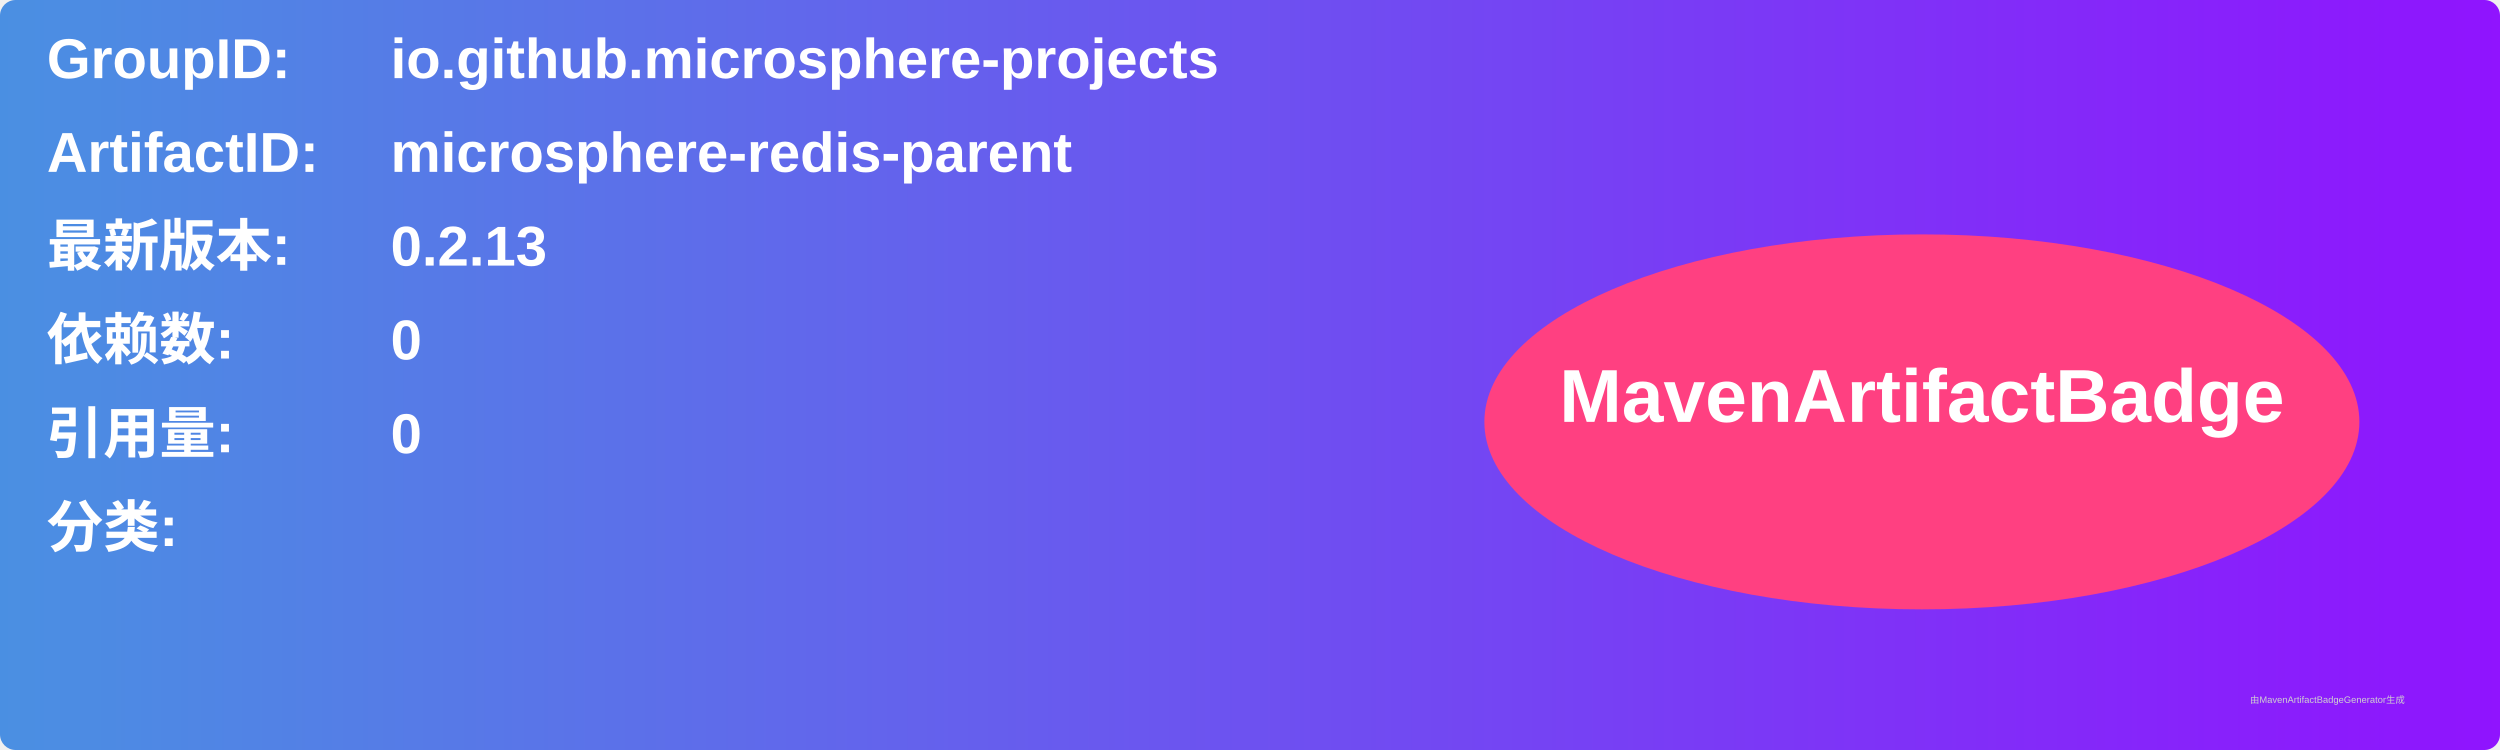
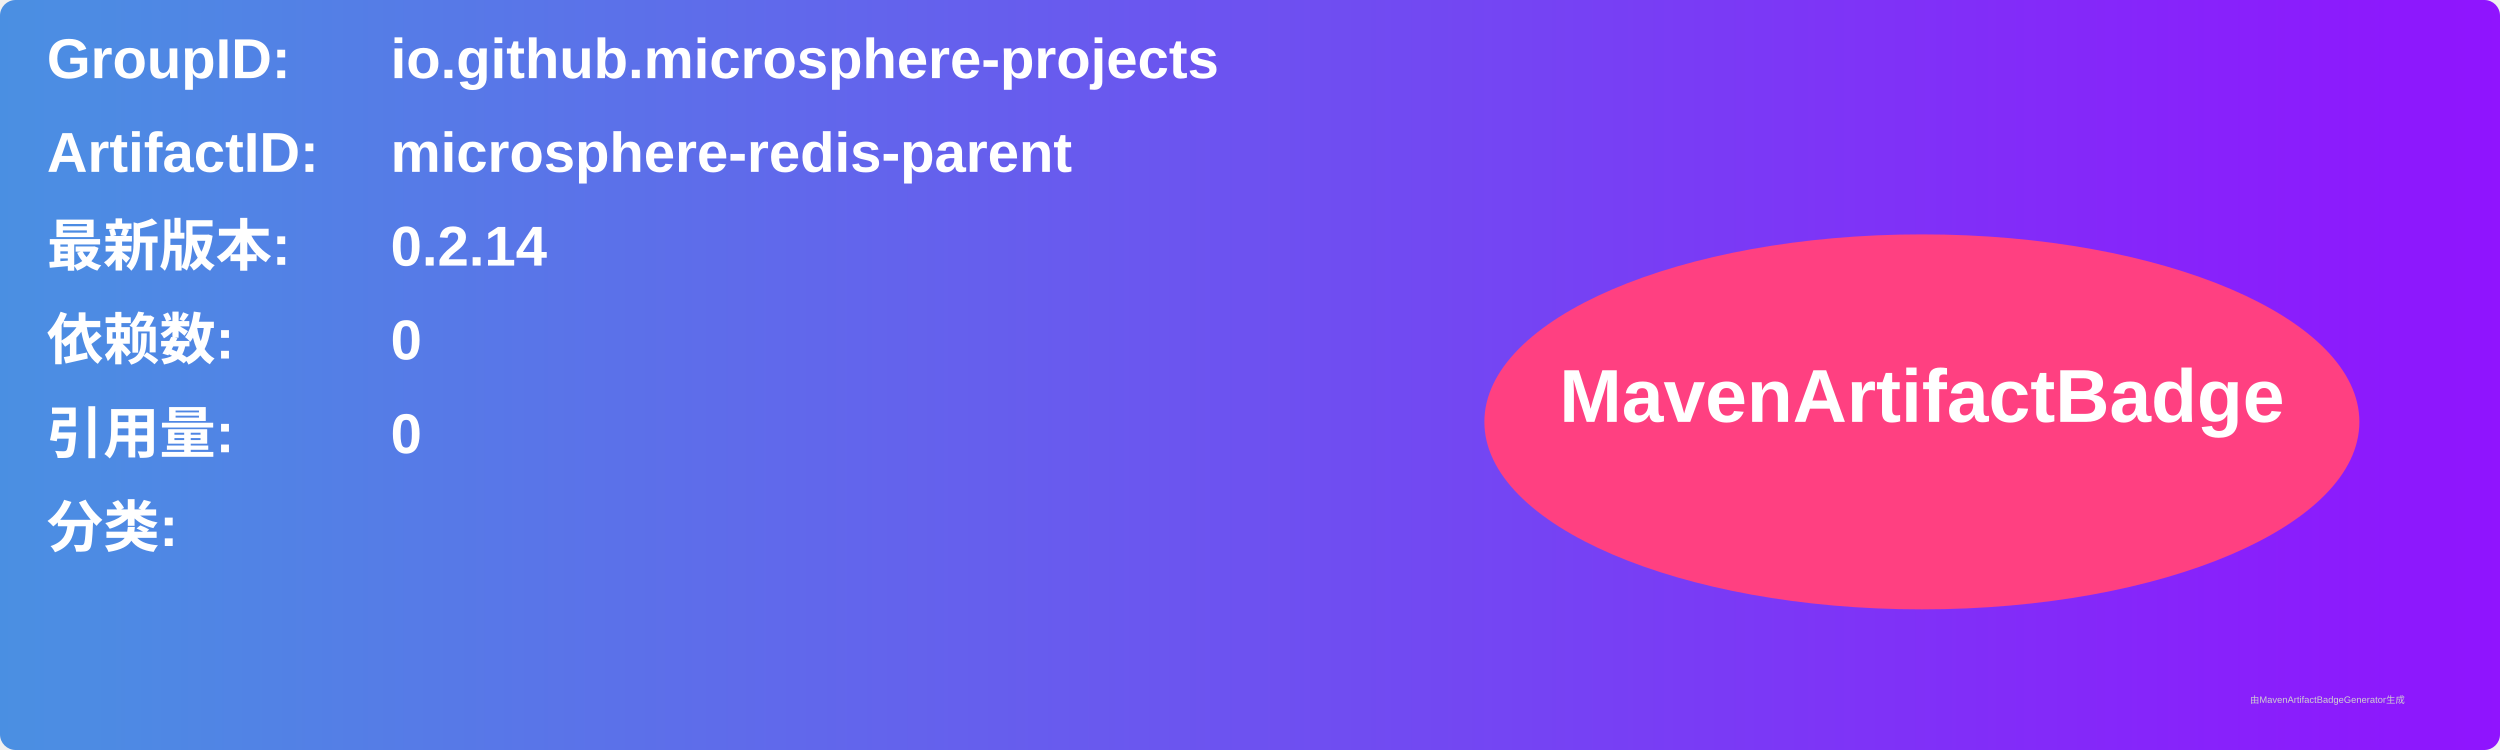
<svg xmlns="http://www.w3.org/2000/svg" width="800" height="240" viewBox="0 0 800 240">
  <linearGradient id="grad" x1="0%" y1="0%" x2="100%" y2="0%">
    <stop offset="0%" stop-color="#4a90e2" />
    <stop offset="100%" stop-color="#9013fe" />
  </linearGradient>
  <rect width="100%" height="100%" rx="5" ry="5" fill="url(#grad)" />
  <g transform="translate(15, 15)">
    <text x="0" y="10" font-family="Arial" font-size="18" fill="white" font-weight="bold" width="260">GroupID:</text>
    <text x="110" y="10" font-family="Arial" font-size="18" fill="white" font-weight="bold" width="460">io.github.microsphere-projects</text>
    <text x="0" y="40" font-family="Arial" font-size="18" fill="white" font-weight="bold" width="260">ArtifactID:</text>
    <text x="110" y="40" font-family="Arial" font-size="18" fill="white" font-weight="bold" width="460">microsphere-redis-parent</text>
    <text x="0" y="70" font-family="Arial" font-size="18" fill="white" font-weight="bold">最新版本:</text>
    <text x="110" y="70" font-family="Arial" font-size="18" fill="white" font-weight="bold">
-       <tspan font-weight="bold">0.2.13</tspan>
+       <tspan font-weight="bold">0.2.14</tspan>
    </text>
    <text x="0" y="100" font-family="Arial" font-size="18" fill="white" font-weight="bold">依赖数: </text>
    <text x="110" y="100" font-family="Arial" font-size="18" fill="white">
      <tspan font-weight="bold">0</tspan>
    </text>
    <text x="0" y="130" font-family="Arial" font-size="18" fill="white" font-weight="bold">引用量: </text>
    <text x="110" y="130" font-family="Arial" font-size="18" fill="white">
      <tspan font-weight="bold">0</tspan>
    </text>
    <text x="0" y="160" font-family="Arial" font-size="18" fill="white" font-weight="bold">分类:</text>
    <text x="10" y="190" font-family="Arial" font-size="10" fill="white">
      <tspan font-weight="bold" />
    </text>
    <ellipse cx="600" cy="120" rx="140" ry="60" fill="#ff4081" />
    <text x="600" y="120" text-anchor="middle" font-family="Arial" font-size="24" fill="white" font-weight="bold">MavenArtifactBadge</text>
  </g>
  <text x="720" y="225" font-family="Arial" font-size="3" fill="#d0d0d0">由MavenArtifactBadgeGenerator生成</text>
</svg>
